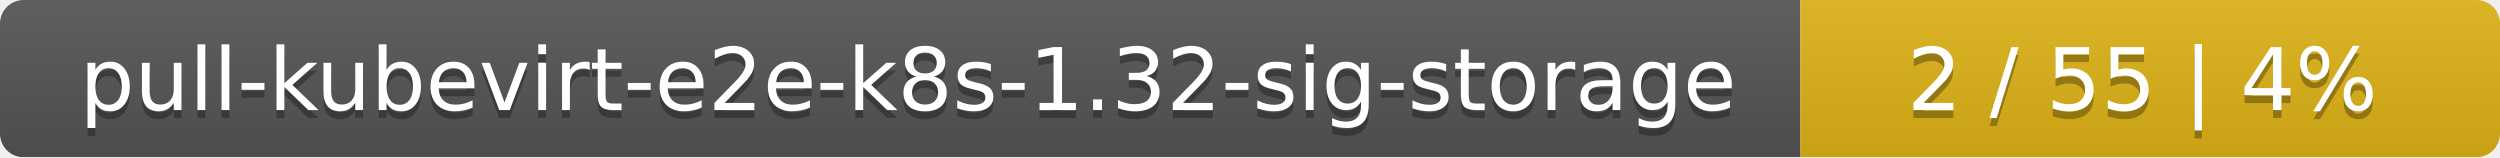
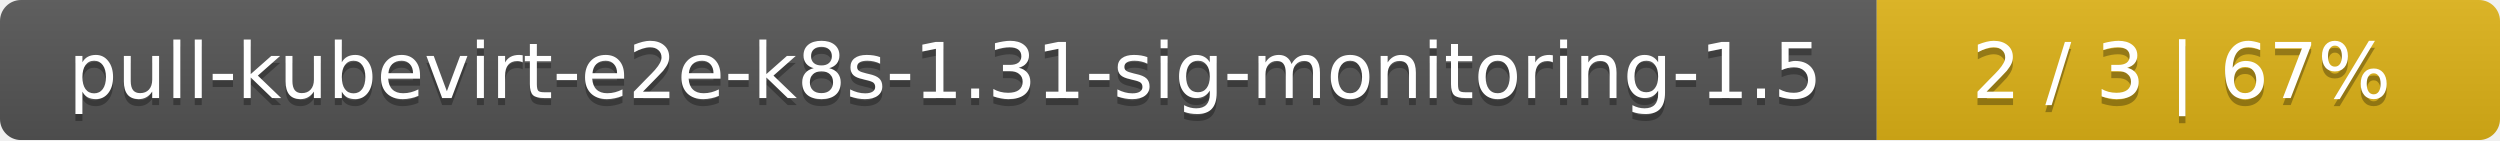
- <svg xmlns="http://www.w3.org/2000/svg" width="318" height="20">
+ <svg xmlns="http://www.w3.org/2000/svg" width="357" height="20">
  <linearGradient id="smooth" x2="0" y2="100%">
    <stop offset="0" stop-color="#bbb" stop-opacity=".1" />
    <stop offset="1" stop-opacity=".1" />
  </linearGradient>
  <mask id="round">
-     <rect width="318" height="20" rx="3" fill="#fff" />
+     <rect width="357" height="20" rx="3" fill="#fff" />
  </mask>
  <g mask="url(#round)">
-     <rect width="229" height="20" fill="#555" />
-     <rect x="229" width="89" height="20" fill="#dfb317" />
-     <rect width="318" height="20" fill="url(#smooth)" />
+     <rect width="268" height="20" fill="#555" />
+     <rect x="268" width="89" height="20" fill="#dfb317" />
+     <rect width="357" height="20" fill="url(#smooth)" />
  </g>
  <g fill="#fff" text-anchor="middle" font-family="DejaVu Sans,Verdana,Geneva,sans-serif" font-size="11">
-     <text x="115.5" y="15" fill="#010101" fill-opacity=".3">pull-kubevirt-e2e-k8s-1.32-sig-storage</text>
-     <text x="115.5" y="14">pull-kubevirt-e2e-k8s-1.32-sig-storage</text>
-     <text x="272.5" y="15" fill="#010101" fill-opacity=".3">2 / 55    |    4%</text>
-     <text x="272.5" y="14">2 / 55    |    4%</text>
+     <text x="135" y="15" fill="#010101" fill-opacity=".3">pull-kubevirt-e2e-k8s-1.31-sig-monitoring-1.5</text>
+     <text x="135" y="14">pull-kubevirt-e2e-k8s-1.31-sig-monitoring-1.5</text>
+     <text x="311.5" y="15" fill="#010101" fill-opacity=".3">2 / 3    |    67%</text>
+     <text x="311.5" y="14">2 / 3    |    67%</text>
  </g>
</svg>
